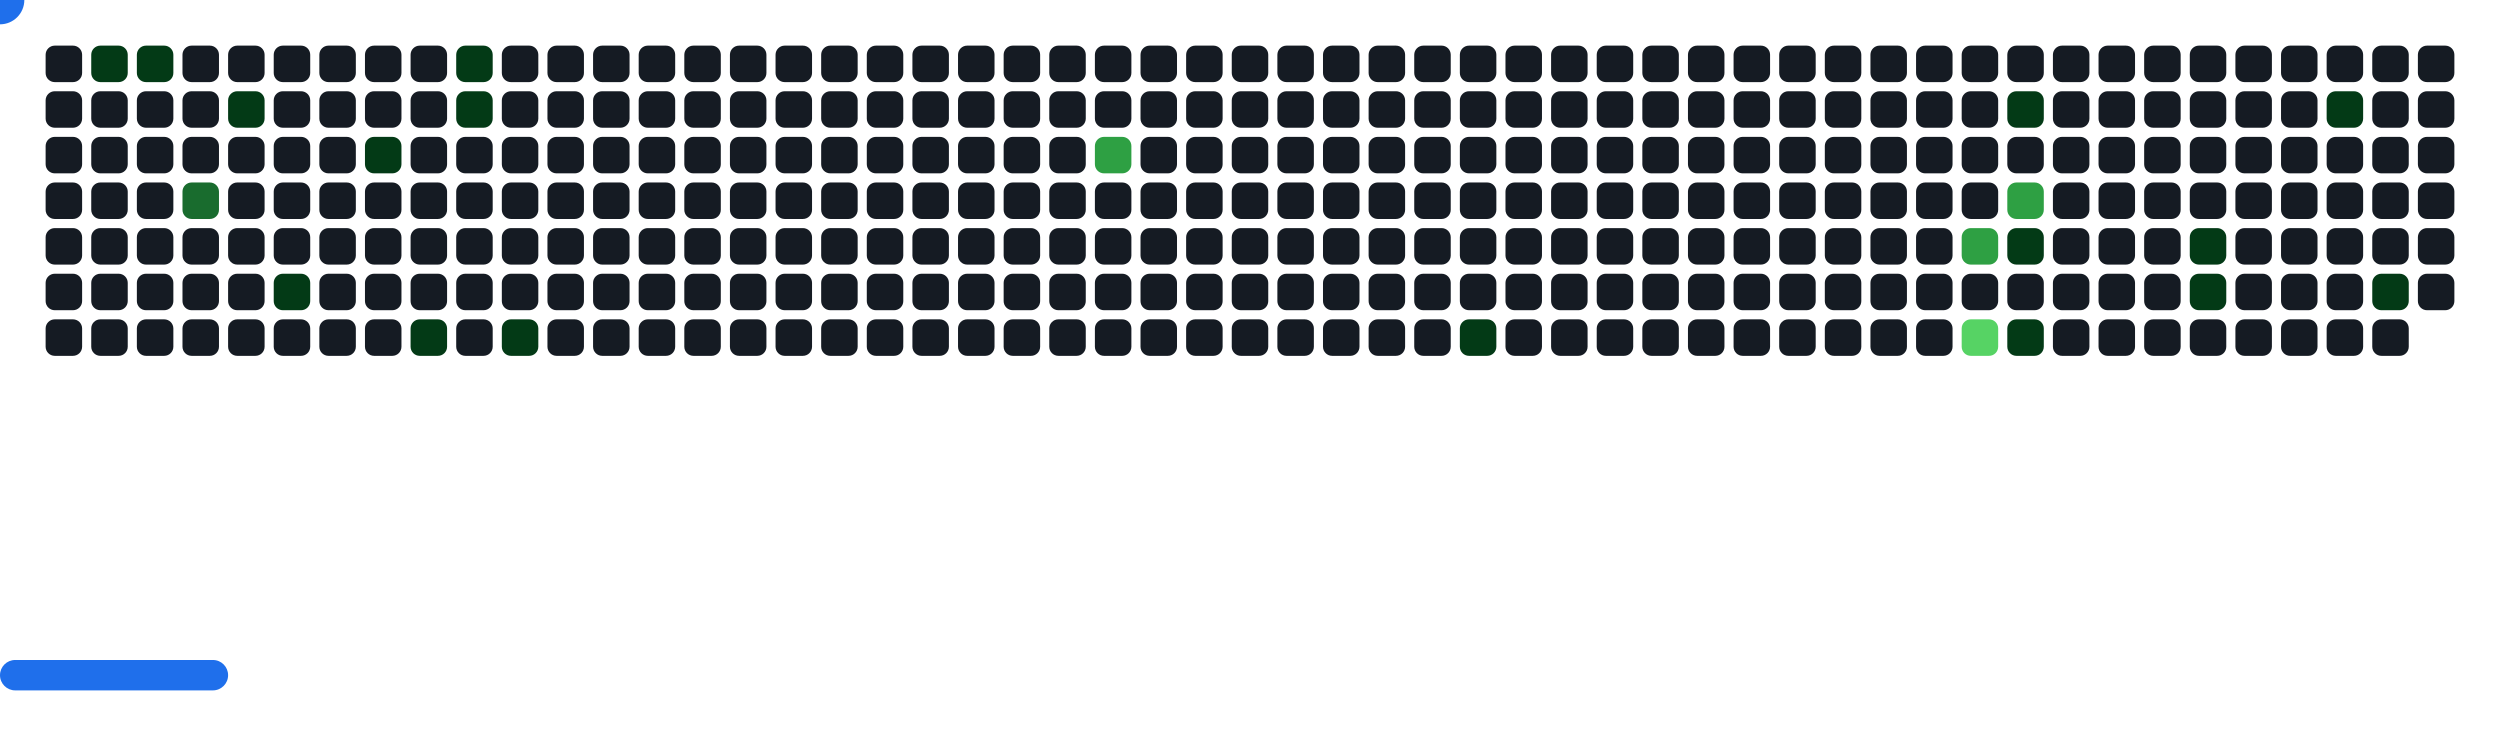
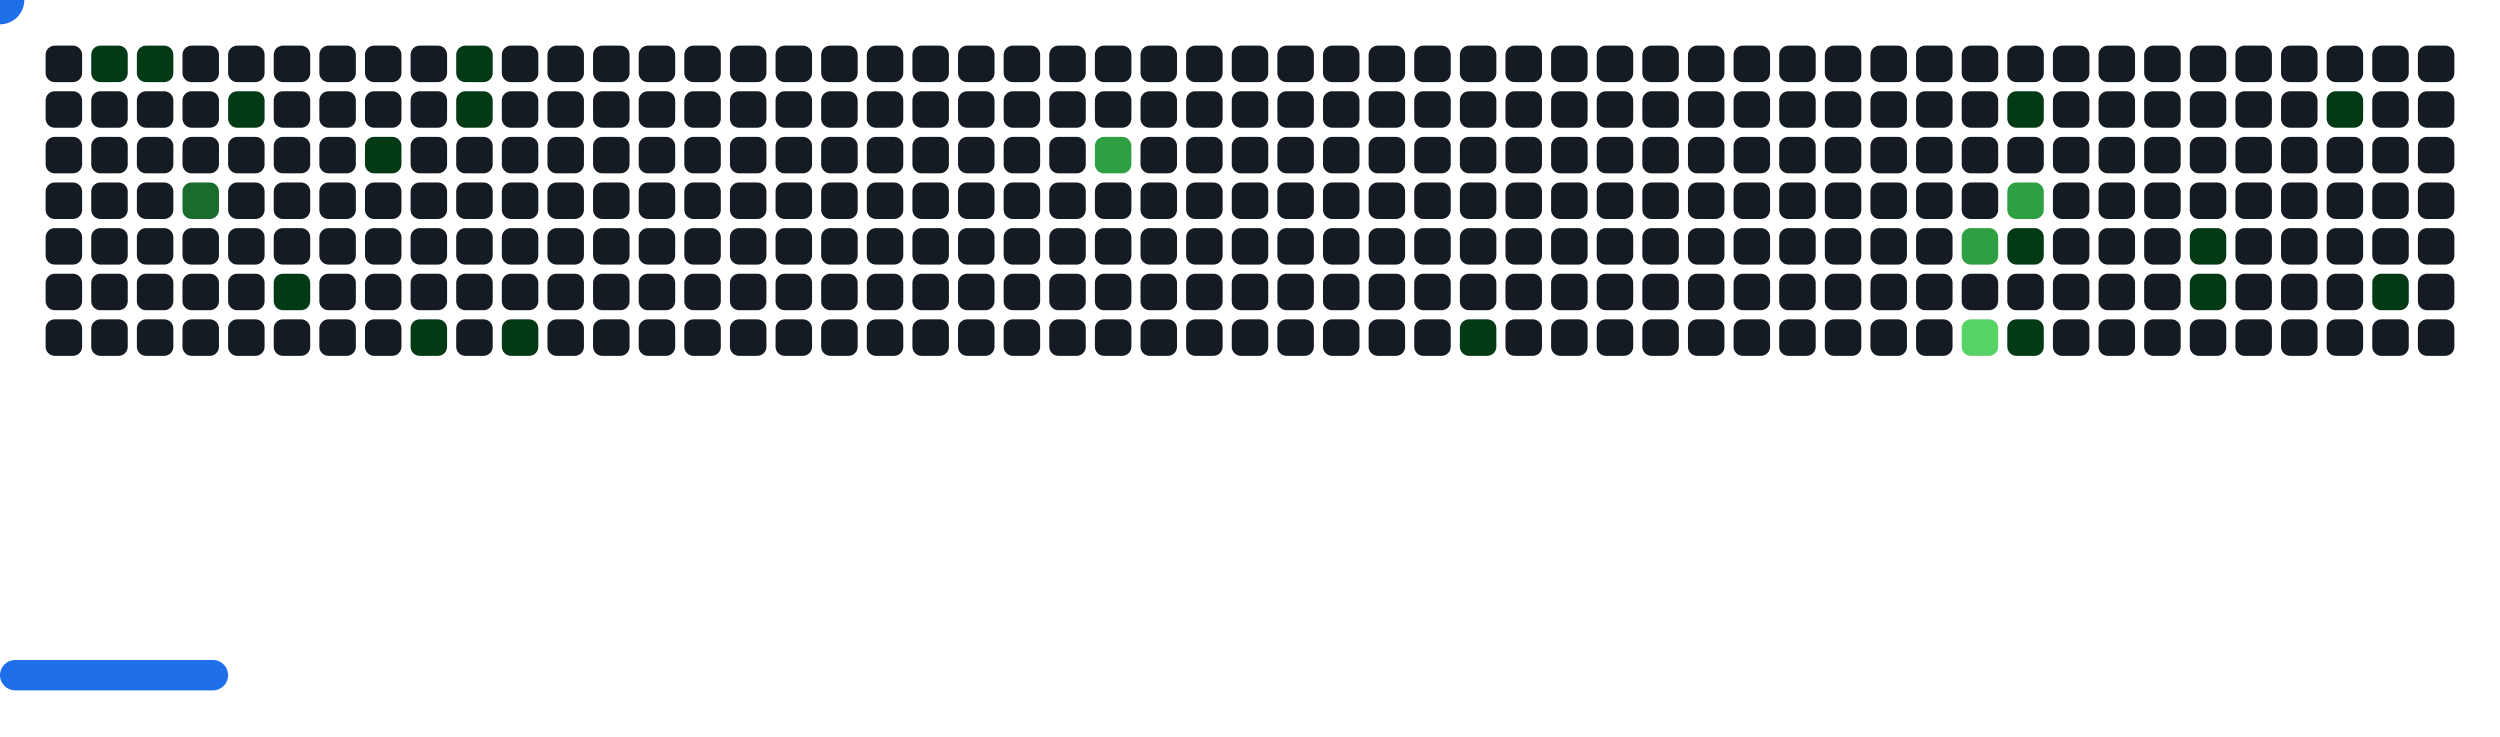
<svg xmlns="http://www.w3.org/2000/svg" width="822" height="242" viewBox="0 0 822 242">
  <style>.c0{fill:#151B23}.c1{fill:#033A16}.c2{fill:#196C2E}.c3{fill:#2EA043}.c4{fill:#56D364}</style>
  <defs>
    <symbol id="brick">
      <rect x="0" y="0" width="12" height="12" rx="3" />
    </symbol>
  </defs>
  <use href="#brick" x="15" y="15" class="c0" opacity="1" />
  <use href="#brick" x="15" y="30" class="c0" opacity="1" />
  <use href="#brick" x="15" y="45" class="c0" opacity="1" />
  <use href="#brick" x="15" y="60" class="c0" opacity="1" />
  <use href="#brick" x="15" y="75" class="c0" opacity="1" />
  <use href="#brick" x="15" y="90" class="c0" opacity="1" />
  <use href="#brick" x="15" y="105" class="c0" opacity="1" />
  <use href="#brick" x="30" y="15" fill="#033A16">
    <animate attributeName="fill" values="#033A16;#033A16;#151B23;#151B23" keyTimes="0;0.13;0.13;1" dur="40.767s" fill="freeze" repeatCount="indefinite" />
  </use>
  <use href="#brick" x="30" y="30" class="c0" opacity="1" />
  <use href="#brick" x="30" y="45" class="c0" opacity="1" />
  <use href="#brick" x="30" y="60" class="c0" opacity="1" />
  <use href="#brick" x="30" y="75" class="c0" opacity="1" />
  <use href="#brick" x="30" y="90" class="c0" opacity="1" />
  <use href="#brick" x="30" y="105" class="c0" opacity="1" />
  <use href="#brick" x="45" y="15" fill="#033A16">
    <animate attributeName="fill" values="#033A16;#033A16;#151B23;#151B23" keyTimes="0;0.482;0.482;1" dur="40.767s" fill="freeze" repeatCount="indefinite" />
  </use>
  <use href="#brick" x="45" y="30" class="c0" opacity="1" />
  <use href="#brick" x="45" y="45" class="c0" opacity="1" />
  <use href="#brick" x="45" y="60" class="c0" opacity="1" />
  <use href="#brick" x="45" y="75" class="c0" opacity="1" />
  <use href="#brick" x="45" y="90" class="c0" opacity="1" />
  <use href="#brick" x="45" y="105" class="c0" opacity="1" />
  <use href="#brick" x="60" y="15" class="c0" opacity="1" />
  <use href="#brick" x="60" y="30" class="c0" opacity="1" />
  <use href="#brick" x="60" y="45" class="c0" opacity="1" />
  <use href="#brick" x="60" y="60" fill="#196C2E">
    <animate attributeName="fill" values="#196C2E;#196C2E;#151B23;#151B23" keyTimes="0;0.127;0.127;1" dur="40.767s" fill="freeze" repeatCount="indefinite" />
  </use>
  <use href="#brick" x="60" y="75" class="c0" opacity="1" />
  <use href="#brick" x="60" y="90" class="c0" opacity="1" />
  <use href="#brick" x="60" y="105" class="c0" opacity="1" />
  <use href="#brick" x="75" y="15" class="c0" opacity="1" />
  <use href="#brick" x="75" y="30" fill="#033A16">
    <animate attributeName="fill" values="#033A16;#033A16;#151B23;#151B23" keyTimes="0;0.125;0.125;1" dur="40.767s" fill="freeze" repeatCount="indefinite" />
  </use>
  <use href="#brick" x="75" y="45" class="c0" opacity="1" />
  <use href="#brick" x="75" y="60" class="c0" opacity="1" />
  <use href="#brick" x="75" y="75" class="c0" opacity="1" />
  <use href="#brick" x="75" y="90" class="c0" opacity="1" />
  <use href="#brick" x="75" y="105" class="c0" opacity="1" />
  <use href="#brick" x="90" y="15" class="c0" opacity="1" />
  <use href="#brick" x="90" y="30" class="c0" opacity="1" />
  <use href="#brick" x="90" y="45" class="c0" opacity="1" />
  <use href="#brick" x="90" y="60" class="c0" opacity="1" />
  <use href="#brick" x="90" y="75" class="c0" opacity="1" />
  <use href="#brick" x="90" y="90" fill="#033A16">
    <animate attributeName="fill" values="#033A16;#033A16;#151B23;#151B23" keyTimes="0;0.138;0.138;1" dur="40.767s" fill="freeze" repeatCount="indefinite" />
  </use>
  <use href="#brick" x="90" y="105" class="c0" opacity="1" />
  <use href="#brick" x="105" y="15" class="c0" opacity="1" />
  <use href="#brick" x="105" y="30" class="c0" opacity="1" />
  <use href="#brick" x="105" y="45" class="c0" opacity="1" />
  <use href="#brick" x="105" y="60" class="c0" opacity="1" />
  <use href="#brick" x="105" y="75" class="c0" opacity="1" />
  <use href="#brick" x="105" y="90" class="c0" opacity="1" />
  <use href="#brick" x="105" y="105" class="c0" opacity="1" />
  <use href="#brick" x="120" y="15" class="c0" opacity="1" />
  <use href="#brick" x="120" y="30" class="c0" opacity="1" />
  <use href="#brick" x="120" y="45" fill="#033A16">
    <animate attributeName="fill" values="#033A16;#033A16;#151B23;#151B23" keyTimes="0;0.143;0.143;1" dur="40.767s" fill="freeze" repeatCount="indefinite" />
  </use>
  <use href="#brick" x="120" y="60" class="c0" opacity="1" />
  <use href="#brick" x="120" y="75" class="c0" opacity="1" />
  <use href="#brick" x="120" y="90" class="c0" opacity="1" />
  <use href="#brick" x="120" y="105" class="c0" opacity="1" />
  <use href="#brick" x="135" y="15" class="c0" opacity="1" />
  <use href="#brick" x="135" y="30" class="c0" opacity="1" />
  <use href="#brick" x="135" y="45" class="c0" opacity="1" />
  <use href="#brick" x="135" y="60" class="c0" opacity="1" />
  <use href="#brick" x="135" y="75" class="c0" opacity="1" />
  <use href="#brick" x="135" y="90" class="c0" opacity="1" />
  <use href="#brick" x="135" y="105" fill="#033A16">
    <animate attributeName="fill" values="#033A16;#033A16;#151B23;#151B23" keyTimes="0;0.118;0.118;1" dur="40.767s" fill="freeze" repeatCount="indefinite" />
  </use>
  <use href="#brick" x="150" y="15" fill="#033A16">
    <animate attributeName="fill" values="#033A16;#033A16;#151B23;#151B23" keyTimes="0;1;1;1" dur="40.767s" fill="freeze" repeatCount="indefinite" />
  </use>
  <use href="#brick" x="150" y="30" fill="#033A16">
    <animate attributeName="fill" values="#033A16;#033A16;#151B23;#151B23" keyTimes="0;0.322;0.322;1" dur="40.767s" fill="freeze" repeatCount="indefinite" />
  </use>
  <use href="#brick" x="150" y="45" class="c0" opacity="1" />
  <use href="#brick" x="150" y="60" class="c0" opacity="1" />
  <use href="#brick" x="150" y="75" class="c0" opacity="1" />
  <use href="#brick" x="150" y="90" class="c0" opacity="1" />
  <use href="#brick" x="150" y="105" class="c0" opacity="1" />
  <use href="#brick" x="165" y="15" class="c0" opacity="1" />
  <use href="#brick" x="165" y="30" class="c0" opacity="1" />
  <use href="#brick" x="165" y="45" class="c0" opacity="1" />
  <use href="#brick" x="165" y="60" class="c0" opacity="1" />
  <use href="#brick" x="165" y="75" class="c0" opacity="1" />
  <use href="#brick" x="165" y="90" class="c0" opacity="1" />
  <use href="#brick" x="165" y="105" fill="#033A16">
    <animate attributeName="fill" values="#033A16;#033A16;#151B23;#151B23" keyTimes="0;0.148;0.148;1" dur="40.767s" fill="freeze" repeatCount="indefinite" />
  </use>
  <use href="#brick" x="180" y="15" class="c0" opacity="1" />
  <use href="#brick" x="180" y="30" class="c0" opacity="1" />
  <use href="#brick" x="180" y="45" class="c0" opacity="1" />
  <use href="#brick" x="180" y="60" class="c0" opacity="1" />
  <use href="#brick" x="180" y="75" class="c0" opacity="1" />
  <use href="#brick" x="180" y="90" class="c0" opacity="1" />
  <use href="#brick" x="180" y="105" class="c0" opacity="1" />
  <use href="#brick" x="195" y="15" class="c0" opacity="1" />
  <use href="#brick" x="195" y="30" class="c0" opacity="1" />
  <use href="#brick" x="195" y="45" class="c0" opacity="1" />
  <use href="#brick" x="195" y="60" class="c0" opacity="1" />
  <use href="#brick" x="195" y="75" class="c0" opacity="1" />
  <use href="#brick" x="195" y="90" class="c0" opacity="1" />
  <use href="#brick" x="195" y="105" class="c0" opacity="1" />
  <use href="#brick" x="210" y="15" class="c0" opacity="1" />
  <use href="#brick" x="210" y="30" class="c0" opacity="1" />
  <use href="#brick" x="210" y="45" class="c0" opacity="1" />
  <use href="#brick" x="210" y="60" class="c0" opacity="1" />
  <use href="#brick" x="210" y="75" class="c0" opacity="1" />
  <use href="#brick" x="210" y="90" class="c0" opacity="1" />
  <use href="#brick" x="210" y="105" class="c0" opacity="1" />
  <use href="#brick" x="225" y="15" class="c0" opacity="1" />
  <use href="#brick" x="225" y="30" class="c0" opacity="1" />
  <use href="#brick" x="225" y="45" class="c0" opacity="1" />
  <use href="#brick" x="225" y="60" class="c0" opacity="1" />
  <use href="#brick" x="225" y="75" class="c0" opacity="1" />
  <use href="#brick" x="225" y="90" class="c0" opacity="1" />
  <use href="#brick" x="225" y="105" class="c0" opacity="1" />
  <use href="#brick" x="240" y="15" class="c0" opacity="1" />
  <use href="#brick" x="240" y="30" class="c0" opacity="1" />
  <use href="#brick" x="240" y="45" class="c0" opacity="1" />
  <use href="#brick" x="240" y="60" class="c0" opacity="1" />
  <use href="#brick" x="240" y="75" class="c0" opacity="1" />
  <use href="#brick" x="240" y="90" class="c0" opacity="1" />
  <use href="#brick" x="240" y="105" class="c0" opacity="1" />
  <use href="#brick" x="255" y="15" class="c0" opacity="1" />
  <use href="#brick" x="255" y="30" class="c0" opacity="1" />
  <use href="#brick" x="255" y="45" class="c0" opacity="1" />
  <use href="#brick" x="255" y="60" class="c0" opacity="1" />
  <use href="#brick" x="255" y="75" class="c0" opacity="1" />
  <use href="#brick" x="255" y="90" class="c0" opacity="1" />
  <use href="#brick" x="255" y="105" class="c0" opacity="1" />
  <use href="#brick" x="270" y="15" class="c0" opacity="1" />
  <use href="#brick" x="270" y="30" class="c0" opacity="1" />
  <use href="#brick" x="270" y="45" class="c0" opacity="1" />
  <use href="#brick" x="270" y="60" class="c0" opacity="1" />
  <use href="#brick" x="270" y="75" class="c0" opacity="1" />
  <use href="#brick" x="270" y="90" class="c0" opacity="1" />
  <use href="#brick" x="270" y="105" class="c0" opacity="1" />
  <use href="#brick" x="285" y="15" class="c0" opacity="1" />
  <use href="#brick" x="285" y="30" class="c0" opacity="1" />
  <use href="#brick" x="285" y="45" class="c0" opacity="1" />
  <use href="#brick" x="285" y="60" class="c0" opacity="1" />
  <use href="#brick" x="285" y="75" class="c0" opacity="1" />
  <use href="#brick" x="285" y="90" class="c0" opacity="1" />
  <use href="#brick" x="285" y="105" class="c0" opacity="1" />
  <use href="#brick" x="300" y="15" class="c0" opacity="1" />
  <use href="#brick" x="300" y="30" class="c0" opacity="1" />
  <use href="#brick" x="300" y="45" class="c0" opacity="1" />
  <use href="#brick" x="300" y="60" class="c0" opacity="1" />
  <use href="#brick" x="300" y="75" class="c0" opacity="1" />
  <use href="#brick" x="300" y="90" class="c0" opacity="1" />
  <use href="#brick" x="300" y="105" class="c0" opacity="1" />
  <use href="#brick" x="315" y="15" class="c0" opacity="1" />
  <use href="#brick" x="315" y="30" class="c0" opacity="1" />
  <use href="#brick" x="315" y="45" class="c0" opacity="1" />
  <use href="#brick" x="315" y="60" class="c0" opacity="1" />
  <use href="#brick" x="315" y="75" class="c0" opacity="1" />
  <use href="#brick" x="315" y="90" class="c0" opacity="1" />
  <use href="#brick" x="315" y="105" class="c0" opacity="1" />
  <use href="#brick" x="330" y="15" class="c0" opacity="1" />
  <use href="#brick" x="330" y="30" class="c0" opacity="1" />
  <use href="#brick" x="330" y="45" class="c0" opacity="1" />
  <use href="#brick" x="330" y="60" class="c0" opacity="1" />
  <use href="#brick" x="330" y="75" class="c0" opacity="1" />
  <use href="#brick" x="330" y="90" class="c0" opacity="1" />
  <use href="#brick" x="330" y="105" class="c0" opacity="1" />
  <use href="#brick" x="345" y="15" class="c0" opacity="1" />
  <use href="#brick" x="345" y="30" class="c0" opacity="1" />
  <use href="#brick" x="345" y="45" class="c0" opacity="1" />
  <use href="#brick" x="345" y="60" class="c0" opacity="1" />
  <use href="#brick" x="345" y="75" class="c0" opacity="1" />
  <use href="#brick" x="345" y="90" class="c0" opacity="1" />
  <use href="#brick" x="345" y="105" class="c0" opacity="1" />
  <use href="#brick" x="360" y="15" class="c0" opacity="1" />
  <use href="#brick" x="360" y="30" class="c0" opacity="1" />
  <use href="#brick" x="360" y="45" fill="#2EA043">
    <animate attributeName="fill" values="#2EA043;#2EA043;#151B23;#151B23" keyTimes="0;0.523;0.523;1" dur="40.767s" fill="freeze" repeatCount="indefinite" />
  </use>
  <use href="#brick" x="360" y="60" class="c0" opacity="1" />
  <use href="#brick" x="360" y="75" class="c0" opacity="1" />
  <use href="#brick" x="360" y="90" class="c0" opacity="1" />
  <use href="#brick" x="360" y="105" class="c0" opacity="1" />
  <use href="#brick" x="375" y="15" class="c0" opacity="1" />
  <use href="#brick" x="375" y="30" class="c0" opacity="1" />
  <use href="#brick" x="375" y="45" class="c0" opacity="1" />
  <use href="#brick" x="375" y="60" class="c0" opacity="1" />
  <use href="#brick" x="375" y="75" class="c0" opacity="1" />
  <use href="#brick" x="375" y="90" class="c0" opacity="1" />
  <use href="#brick" x="375" y="105" class="c0" opacity="1" />
  <use href="#brick" x="390" y="15" class="c0" opacity="1" />
  <use href="#brick" x="390" y="30" class="c0" opacity="1" />
  <use href="#brick" x="390" y="45" class="c0" opacity="1" />
  <use href="#brick" x="390" y="60" class="c0" opacity="1" />
  <use href="#brick" x="390" y="75" class="c0" opacity="1" />
  <use href="#brick" x="390" y="90" class="c0" opacity="1" />
  <use href="#brick" x="390" y="105" class="c0" opacity="1" />
  <use href="#brick" x="405" y="15" class="c0" opacity="1" />
  <use href="#brick" x="405" y="30" class="c0" opacity="1" />
  <use href="#brick" x="405" y="45" class="c0" opacity="1" />
  <use href="#brick" x="405" y="60" class="c0" opacity="1" />
  <use href="#brick" x="405" y="75" class="c0" opacity="1" />
  <use href="#brick" x="405" y="90" class="c0" opacity="1" />
  <use href="#brick" x="405" y="105" class="c0" opacity="1" />
  <use href="#brick" x="420" y="15" class="c0" opacity="1" />
  <use href="#brick" x="420" y="30" class="c0" opacity="1" />
  <use href="#brick" x="420" y="45" class="c0" opacity="1" />
  <use href="#brick" x="420" y="60" class="c0" opacity="1" />
  <use href="#brick" x="420" y="75" class="c0" opacity="1" />
  <use href="#brick" x="420" y="90" class="c0" opacity="1" />
  <use href="#brick" x="420" y="105" class="c0" opacity="1" />
  <use href="#brick" x="435" y="15" class="c0" opacity="1" />
  <use href="#brick" x="435" y="30" class="c0" opacity="1" />
  <use href="#brick" x="435" y="45" class="c0" opacity="1" />
  <use href="#brick" x="435" y="60" class="c0" opacity="1" />
  <use href="#brick" x="435" y="75" class="c0" opacity="1" />
  <use href="#brick" x="435" y="90" class="c0" opacity="1" />
  <use href="#brick" x="435" y="105" class="c0" opacity="1" />
  <use href="#brick" x="450" y="15" class="c0" opacity="1" />
  <use href="#brick" x="450" y="30" class="c0" opacity="1" />
  <use href="#brick" x="450" y="45" class="c0" opacity="1" />
  <use href="#brick" x="450" y="60" class="c0" opacity="1" />
  <use href="#brick" x="450" y="75" class="c0" opacity="1" />
  <use href="#brick" x="450" y="90" class="c0" opacity="1" />
  <use href="#brick" x="450" y="105" class="c0" opacity="1" />
  <use href="#brick" x="465" y="15" class="c0" opacity="1" />
  <use href="#brick" x="465" y="30" class="c0" opacity="1" />
  <use href="#brick" x="465" y="45" class="c0" opacity="1" />
  <use href="#brick" x="465" y="60" class="c0" opacity="1" />
  <use href="#brick" x="465" y="75" class="c0" opacity="1" />
  <use href="#brick" x="465" y="90" class="c0" opacity="1" />
  <use href="#brick" x="465" y="105" class="c0" opacity="1" />
  <use href="#brick" x="480" y="15" class="c0" opacity="1" />
  <use href="#brick" x="480" y="30" class="c0" opacity="1" />
  <use href="#brick" x="480" y="45" class="c0" opacity="1" />
  <use href="#brick" x="480" y="60" class="c0" opacity="1" />
  <use href="#brick" x="480" y="75" class="c0" opacity="1" />
  <use href="#brick" x="480" y="90" class="c0" opacity="1" />
  <use href="#brick" x="480" y="105" fill="#033A16">
    <animate attributeName="fill" values="#033A16;#033A16;#151B23;#151B23" keyTimes="0;0.431;0.431;1" dur="40.767s" fill="freeze" repeatCount="indefinite" />
  </use>
  <use href="#brick" x="495" y="15" class="c0" opacity="1" />
  <use href="#brick" x="495" y="30" class="c0" opacity="1" />
  <use href="#brick" x="495" y="45" class="c0" opacity="1" />
  <use href="#brick" x="495" y="60" class="c0" opacity="1" />
  <use href="#brick" x="495" y="75" class="c0" opacity="1" />
  <use href="#brick" x="495" y="90" class="c0" opacity="1" />
  <use href="#brick" x="495" y="105" class="c0" opacity="1" />
  <use href="#brick" x="510" y="15" class="c0" opacity="1" />
  <use href="#brick" x="510" y="30" class="c0" opacity="1" />
  <use href="#brick" x="510" y="45" class="c0" opacity="1" />
  <use href="#brick" x="510" y="60" class="c0" opacity="1" />
  <use href="#brick" x="510" y="75" class="c0" opacity="1" />
  <use href="#brick" x="510" y="90" class="c0" opacity="1" />
  <use href="#brick" x="510" y="105" class="c0" opacity="1" />
  <use href="#brick" x="525" y="15" class="c0" opacity="1" />
  <use href="#brick" x="525" y="30" class="c0" opacity="1" />
  <use href="#brick" x="525" y="45" class="c0" opacity="1" />
  <use href="#brick" x="525" y="60" class="c0" opacity="1" />
  <use href="#brick" x="525" y="75" class="c0" opacity="1" />
  <use href="#brick" x="525" y="90" class="c0" opacity="1" />
  <use href="#brick" x="525" y="105" class="c0" opacity="1" />
  <use href="#brick" x="540" y="15" class="c0" opacity="1" />
  <use href="#brick" x="540" y="30" class="c0" opacity="1" />
  <use href="#brick" x="540" y="45" class="c0" opacity="1" />
  <use href="#brick" x="540" y="60" class="c0" opacity="1" />
  <use href="#brick" x="540" y="75" class="c0" opacity="1" />
  <use href="#brick" x="540" y="90" class="c0" opacity="1" />
  <use href="#brick" x="540" y="105" class="c0" opacity="1" />
  <use href="#brick" x="555" y="15" class="c0" opacity="1" />
  <use href="#brick" x="555" y="30" class="c0" opacity="1" />
  <use href="#brick" x="555" y="45" class="c0" opacity="1" />
  <use href="#brick" x="555" y="60" class="c0" opacity="1" />
  <use href="#brick" x="555" y="75" class="c0" opacity="1" />
  <use href="#brick" x="555" y="90" class="c0" opacity="1" />
  <use href="#brick" x="555" y="105" class="c0" opacity="1" />
  <use href="#brick" x="570" y="15" class="c0" opacity="1" />
  <use href="#brick" x="570" y="30" class="c0" opacity="1" />
  <use href="#brick" x="570" y="45" class="c0" opacity="1" />
  <use href="#brick" x="570" y="60" class="c0" opacity="1" />
  <use href="#brick" x="570" y="75" class="c0" opacity="1" />
  <use href="#brick" x="570" y="90" class="c0" opacity="1" />
  <use href="#brick" x="570" y="105" class="c0" opacity="1" />
  <use href="#brick" x="585" y="15" class="c0" opacity="1" />
  <use href="#brick" x="585" y="30" class="c0" opacity="1" />
  <use href="#brick" x="585" y="45" class="c0" opacity="1" />
  <use href="#brick" x="585" y="60" class="c0" opacity="1" />
  <use href="#brick" x="585" y="75" class="c0" opacity="1" />
  <use href="#brick" x="585" y="90" class="c0" opacity="1" />
  <use href="#brick" x="585" y="105" class="c0" opacity="1" />
  <use href="#brick" x="600" y="15" class="c0" opacity="1" />
  <use href="#brick" x="600" y="30" class="c0" opacity="1" />
  <use href="#brick" x="600" y="45" class="c0" opacity="1" />
  <use href="#brick" x="600" y="60" class="c0" opacity="1" />
  <use href="#brick" x="600" y="75" class="c0" opacity="1" />
  <use href="#brick" x="600" y="90" class="c0" opacity="1" />
  <use href="#brick" x="600" y="105" class="c0" opacity="1" />
  <use href="#brick" x="615" y="15" class="c0" opacity="1" />
  <use href="#brick" x="615" y="30" class="c0" opacity="1" />
  <use href="#brick" x="615" y="45" class="c0" opacity="1" />
  <use href="#brick" x="615" y="60" class="c0" opacity="1" />
  <use href="#brick" x="615" y="75" class="c0" opacity="1" />
  <use href="#brick" x="615" y="90" class="c0" opacity="1" />
  <use href="#brick" x="615" y="105" class="c0" opacity="1" />
  <use href="#brick" x="630" y="15" class="c0" opacity="1" />
  <use href="#brick" x="630" y="30" class="c0" opacity="1" />
  <use href="#brick" x="630" y="45" class="c0" opacity="1" />
  <use href="#brick" x="630" y="60" class="c0" opacity="1" />
  <use href="#brick" x="630" y="75" class="c0" opacity="1" />
  <use href="#brick" x="630" y="90" class="c0" opacity="1" />
  <use href="#brick" x="630" y="105" class="c0" opacity="1" />
  <use href="#brick" x="645" y="15" class="c0" opacity="1" />
  <use href="#brick" x="645" y="30" class="c0" opacity="1" />
  <use href="#brick" x="645" y="45" class="c0" opacity="1" />
  <use href="#brick" x="645" y="60" class="c0" opacity="1" />
  <use href="#brick" x="645" y="75" fill="#2EA043">
    <animate attributeName="fill" values="#2EA043;#2EA043;#151B23;#151B23" keyTimes="0;0.026;0.026;1" dur="40.767s" fill="freeze" repeatCount="indefinite" />
  </use>
  <use href="#brick" x="645" y="90" class="c0" opacity="1" />
  <use href="#brick" x="645" y="105" fill="#56D364">
    <animate attributeName="fill" values="#56D364;#56D364;#151B23;#151B23" keyTimes="0;0.413;0.413;1" dur="40.767s" fill="freeze" repeatCount="indefinite" />
  </use>
  <use href="#brick" x="660" y="15" class="c0" opacity="1" />
  <use href="#brick" x="660" y="30" fill="#033A16">
    <animate attributeName="fill" values="#033A16;#033A16;#151B23;#151B23" keyTimes="0;0.56;0.56;1" dur="40.767s" fill="freeze" repeatCount="indefinite" />
  </use>
  <use href="#brick" x="660" y="45" class="c0" opacity="1" />
  <use href="#brick" x="660" y="60" fill="#2EA043">
    <animate attributeName="fill" values="#2EA043;#2EA043;#151B23;#151B23" keyTimes="0;0.028;0.028;1" dur="40.767s" fill="freeze" repeatCount="indefinite" />
  </use>
  <use href="#brick" x="660" y="75" fill="#033A16">
    <animate attributeName="fill" values="#033A16;#033A16;#151B23;#151B23" keyTimes="0;0.029;0.029;1" dur="40.767s" fill="freeze" repeatCount="indefinite" />
  </use>
  <use href="#brick" x="660" y="90" class="c0" opacity="1" />
  <use href="#brick" x="660" y="105" fill="#033A16">
    <animate attributeName="fill" values="#033A16;#033A16;#151B23;#151B23" keyTimes="0;0.058;0.058;1" dur="40.767s" fill="freeze" repeatCount="indefinite" />
  </use>
  <use href="#brick" x="675" y="15" class="c0" opacity="1" />
  <use href="#brick" x="675" y="30" class="c0" opacity="1" />
  <use href="#brick" x="675" y="45" class="c0" opacity="1" />
  <use href="#brick" x="675" y="60" class="c0" opacity="1" />
  <use href="#brick" x="675" y="75" class="c0" opacity="1" />
  <use href="#brick" x="675" y="90" class="c0" opacity="1" />
  <use href="#brick" x="675" y="105" class="c0" opacity="1" />
  <use href="#brick" x="690" y="15" class="c0" opacity="1" />
  <use href="#brick" x="690" y="30" class="c0" opacity="1" />
  <use href="#brick" x="690" y="45" class="c0" opacity="1" />
  <use href="#brick" x="690" y="60" class="c0" opacity="1" />
  <use href="#brick" x="690" y="75" class="c0" opacity="1" />
  <use href="#brick" x="690" y="90" class="c0" opacity="1" />
  <use href="#brick" x="690" y="105" class="c0" opacity="1" />
  <use href="#brick" x="705" y="15" class="c0" opacity="1" />
  <use href="#brick" x="705" y="30" class="c0" opacity="1" />
  <use href="#brick" x="705" y="45" class="c0" opacity="1" />
  <use href="#brick" x="705" y="60" class="c0" opacity="1" />
  <use href="#brick" x="705" y="75" class="c0" opacity="1" />
  <use href="#brick" x="705" y="90" class="c0" opacity="1" />
  <use href="#brick" x="705" y="105" class="c0" opacity="1" />
  <use href="#brick" x="720" y="15" class="c0" opacity="1" />
  <use href="#brick" x="720" y="30" class="c0" opacity="1" />
  <use href="#brick" x="720" y="45" class="c0" opacity="1" />
  <use href="#brick" x="720" y="60" class="c0" opacity="1" />
  <use href="#brick" x="720" y="75" fill="#033A16">
    <animate attributeName="fill" values="#033A16;#033A16;#151B23;#151B23" keyTimes="0;0.565;0.565;1" dur="40.767s" fill="freeze" repeatCount="indefinite" />
  </use>
  <use href="#brick" x="720" y="90" fill="#033A16">
    <animate attributeName="fill" values="#033A16;#033A16;#151B23;#151B23" keyTimes="0;0.743;0.743;1" dur="40.767s" fill="freeze" repeatCount="indefinite" />
  </use>
  <use href="#brick" x="720" y="105" class="c0" opacity="1" />
  <use href="#brick" x="735" y="15" class="c0" opacity="1" />
  <use href="#brick" x="735" y="30" class="c0" opacity="1" />
  <use href="#brick" x="735" y="45" class="c0" opacity="1" />
  <use href="#brick" x="735" y="60" class="c0" opacity="1" />
  <use href="#brick" x="735" y="75" class="c0" opacity="1" />
  <use href="#brick" x="735" y="90" class="c0" opacity="1" />
  <use href="#brick" x="735" y="105" class="c0" opacity="1" />
  <use href="#brick" x="750" y="15" class="c0" opacity="1" />
  <use href="#brick" x="750" y="30" class="c0" opacity="1" />
  <use href="#brick" x="750" y="45" class="c0" opacity="1" />
  <use href="#brick" x="750" y="60" class="c0" opacity="1" />
  <use href="#brick" x="750" y="75" class="c0" opacity="1" />
  <use href="#brick" x="750" y="90" class="c0" opacity="1" />
  <use href="#brick" x="750" y="105" class="c0" opacity="1" />
  <use href="#brick" x="765" y="15" class="c0" opacity="1" />
  <use href="#brick" x="765" y="30" fill="#033A16">
    <animate attributeName="fill" values="#033A16;#033A16;#151B23;#151B23" keyTimes="0;0.57;0.57;1" dur="40.767s" fill="freeze" repeatCount="indefinite" />
  </use>
  <use href="#brick" x="765" y="45" class="c0" opacity="1" />
  <use href="#brick" x="765" y="60" class="c0" opacity="1" />
  <use href="#brick" x="765" y="75" class="c0" opacity="1" />
  <use href="#brick" x="765" y="90" class="c0" opacity="1" />
  <use href="#brick" x="765" y="105" class="c0" opacity="1" />
  <use href="#brick" x="780" y="15" class="c0" opacity="1" />
  <use href="#brick" x="780" y="30" class="c0" opacity="1" />
  <use href="#brick" x="780" y="45" class="c0" opacity="1" />
  <use href="#brick" x="780" y="60" class="c0" opacity="1" />
  <use href="#brick" x="780" y="75" class="c0" opacity="1" />
  <use href="#brick" x="780" y="90" fill="#033A16">
    <animate attributeName="fill" values="#033A16;#033A16;#151B23;#151B23" keyTimes="0;0.042;0.042;1" dur="40.767s" fill="freeze" repeatCount="indefinite" />
  </use>
  <use href="#brick" x="780" y="105" class="c0" opacity="1" />
  <use href="#brick" x="795" y="15" class="c0" opacity="1" />
  <use href="#brick" x="795" y="30" class="c0" opacity="1" />
  <use href="#brick" x="795" y="45" class="c0" opacity="1" />
  <use href="#brick" x="795" y="60" class="c0" opacity="1" />
  <use href="#brick" x="795" y="75" class="c0" opacity="1" />
  <use href="#brick" x="795" y="90" class="c0" opacity="1" />
+   <use href="#brick" x="795" y="105" class="c0" opacity="1" />
  <g transform="translate(0,217)">
    <rect y="0" width="75" height="10" rx="5" fill="#1F6FEB">
      <animate attributeName="x" values="374;381;388;395;402;409;416;423;430;437;444;451;458;465;472;480;487;494;501;508;515;522;529;536;543;550;557;564;571;579;586;593;600;607;614;621;628;635;642;649;656;663;670;678;685;692;699;706;713;720;727;732;732;732;732;732;732;732;727;720;713;706;699;692;685;678;670;663;656;649;642;635;628;621;614;607;600;593;586;579;571;564;557;550;543;536;529;522;515;508;501;494;487;480;472;465;458;451;444;437;430;423;416;409;402;395;388;381;373;366;359;352;345;338;331;324;317;310;303;296;289;282;275;267;260;253;246;239;232;225;218;211;204;197;190;183;176;168;161;154;147;140;133;126;119;112;105;98;91;84;77;69;62;55;48;41;34;27;20;15;15;15;15;15;15;15;20;27;34;41;48;55;62;69;77;84;91;98;105;112;119;126;133;140;147;154;161;168;176;183;190;197;204;211;218;225;232;239;246;253;260;267;275;282;289;296;303;310;317;324;331;338;345;352;359;366;373;381;388;395;402;409;416;423;430;437;444;451;458;465;472;480;487;494;501;508;515;522;529;536;543;550;557;564;571;579;586;593;600;607;614;621;628;635;642;649;656;663;670;678;685;692;699;706;713;720;727;732;732;732;732;732;732;732;727;720;713;706;699;692;685;678;670;663;656;649;642;635;628;621;614;607;600;593;586;579;571;564;557;550;543;536;529;522;515;508;501;494;487;480;472;465;458;451;444;437;430;423;416;409;402;395;388;381;373;366;359;352;345;338;331;324;317;310;303;296;289;282;275;267;260;253;246;239;232;225;218;211;204;197;190;183;176;168;161;154;147;140;133;126;119;112;105;98;91;84;77;69;62;55;48;41;34;27;20;15;15;15;15;15;15;15;20;27;34;41;48;55;62;69;77;84;91;98;105;112;119;126;133;140;147;154;161;168;176;183;190;197;204;211;218;225;232;239;246;253;260;267;275;282;289;296;303;310;317;324;331;338;345;352;359;366;373;381;388;395;402;409;416;423;430;437;444;451;458;465;472;480;487;494;501;508;515;522;529;536;543;550;557;564;571;579;586;593;600;607;614;621;628;635;642;649;656;663;670;678;685;692;699;706;713;720;727;732;732;732;732;732;732;732;727;720;713;706;699;692;685;678;670;663;656;649;642;635;628;621;614;607;600;593;586;579;571;564;557;550;543;536;529;522;515;508;501;494;487;480;472;465;458;451;444;437;430;423;416;409;402;395;388;381;373;366;359;352;345;338;331;324;317;310;303;296;289;282;275;267;260;253;246;239;232;225;218;211;204;197;190;183;176;168;161;154;147;140;133;126;119;112;105;98;91;84;77;69;62;55;48;41;34;27;20;15;15;15;15;15;15;15;20;27;34;41;48;55;62;69;77;84;91;98;105;112;119;126;133;140;147;154;161;168;176;183;190;197;204;211;218;225;232;239;246;253;260;267;275;282;289;296;303;310;317;324;331;338;345;352;359;366;373;381;388;395;402;409;416;423;430;437;444;451;458;465;472;480;487;494;501;508;515;522;529;536;543;550;557;564;571;579;586;593;600;607;614;621;628;635;642;649;656;663;670;678;685;692;699;706;713;720;727;732;732;732;732;732;732;732;727;720;713;706;699;692;685;678;670;663;656;649;642;635;628;621;614;607;600;593;586;579;571;564;557;550;543;536;529;522;515;508;501;494;487;480;472;465;458;451;444;437;430;423;416;409;402;395;388;381;373;366;359;352;345;338;331;324;317;310;303;296;289;282;275;267;260;253;246;239;232;225;218;211;204;197;190;183;176;168;161;154;147;140;133;126;119;112;105;98;91;84;77;69;62;55;48;41;34;27;20;15;15;15;15;15;15;15;20;27;34;41;48;55;62;69;77;84;91;98;105;112;119;126;133;140;147;154;161;168;176;183;190;197;204;211;218;225;232;239;246;253;260;267;275;282;289;296;303;310;317;324;331;338;345;352;359;366;373;381;388;395;402;409;416;423;430;437;444;451;458;465;472;480;487;494;501;508;515;522;529;536;543;550;557;564;571;579;586;593;600;607;614;621;628;635;642;649;656;663;670;678;685;692;699;706;713;720;727;732;732;732;732;732;732;732;727;720;713;706;699;692;685;678;670;663;656;649;642;635;628;621;614;607;600;593;586;579;571;564;557;550;543;536;529;522;515;508;501;494;487;480;472;465;458;451;444;437;430;423;416;409;402;395;388;381;373;366;359;352;345;338;331;324;317;310;303;296;289;282;275;267;260;253;246;239;232;225;218;211;204;197;190;183;176;168;161;154;147;140;133;126;119;112;105;98;91;84;77;69;62;55;48;41;34;27;20;15;15;15;15;15;15;15;20;27;34;41;48;55;62;69;77;84;91;98;105;112;119;126;133;140;147;154;161;168;176;183;190;197;204;211;218;225;232;239;246;253;260;267;275;282;289;296;303;310;317;324;331;338;345;352;359;366;373;381;388;395;402;409;416;423;430;437;444;451;458;465;472;480;487;494;501;508;515;522;529;536;543;550;557;564;571;579;586;593;600;607;614;621;628;635;642;649;656;663;670;678;685;692;699;706;713;720;727;732;732;732;732;732;732;732;727;720;713;706;699;692;685;678;670;663;656;649;642;635;628;621;614;607;600;593;586;579;571;564;557;550;543;536;529;522;515;508;501;494;487;480;472;465;458;451;444;437;430;423;416;409;402;395;388;381;373;366;359;352;345;338;331;324;317;310;303;296;289;282;275;267;260;253;246;239;232;225;218;211;204;197;190;183;176;168;161;154;147;140;133" dur="40.767s" repeatCount="indefinite" />
    </rect>
  </g>
  <circle r="8" fill="#1F6FEB">
    <animate attributeName="cx" values="418;425;432;439;446;453;460;468;475;482;489;496;503;510;517;524;531;538;545;552;559;567;574;581;588;595;602;609;616;623;630;637;644;651;658;666;673;680;687;694;701;708;715;722;729;736;743;750;757;765;772;779;786;793;786;779;772;765;757;750;743;736;729;722;715;708;701;694;687;680;673;666;658;651;644;637;630;623;616;609;602;595;588;581;574;567;559;552;545;538;531;524;517;510;503;496;489;482;475;468;460;453;446;439;432;425;418;411;404;397;390;383;376;369;362;354;347;340;333;326;319;312;305;298;291;284;277;270;263;255;248;241;234;227;220;213;206;199;192;185;178;171;164;156;149;142;135;128;121;114;107;100;93;86;79;72;65;57;50;43;36;29;36;43;50;57;65;72;79;86;93;100;107;114;121;128;135;142;149;156;164;171;178;185;192;199;206;213;220;227;234;241;248;255;263;270;277;284;291;298;305;312;319;326;333;340;347;354;362;369;376;383;390;397;404;411;418;425;432;439;446;453;460;468;475;482;489;496;503;510;517;524;531;538;545;552;559;567;574;581;588;595;602;609;616;623;630;637;644;651;658;666;673;680;687;694;701;708;715;722;729;736;743;750;757;765;772;779;786;793;786;779;772;765;757;750;743;736;729;722;715;708;701;694;687;680;673;666;658;651;644;637;630;623;616;609;602;595;588;581;574;567;559;552;545;538;531;524;517;510;503;496;489;482;475;468;460;453;446;439;432;425;418;411;404;397;390;383;376;369;362;354;347;340;333;326;319;312;305;298;291;284;277;270;263;255;248;241;234;227;220;213;206;199;192;185;178;171;164;156;149;142;135;128;121;114;107;100;93;86;79;72;65;57;50;43;36;29;36;43;50;57;65;72;79;86;93;100;107;114;121;128;135;142;149;156;164;171;178;185;192;199;206;213;220;227;234;241;248;255;263;270;277;284;291;298;305;312;319;326;333;340;347;354;362;369;376;383;390;397;404;411;418;425;432;439;446;453;460;468;475;482;489;496;503;510;517;524;531;538;545;552;559;567;574;581;588;595;602;609;616;623;630;637;644;651;658;666;673;680;687;694;701;708;715;722;729;736;743;750;757;765;772;779;786;793;786;779;772;765;757;750;743;736;729;722;715;708;701;694;687;680;673;666;658;651;644;637;630;623;616;609;602;595;588;581;574;567;559;552;545;538;531;524;517;510;503;496;489;482;475;468;460;453;446;439;432;425;418;411;404;397;390;383;376;369;362;354;347;340;333;326;319;312;305;298;291;284;277;270;263;255;248;241;234;227;220;213;206;199;192;185;178;171;164;156;149;142;135;128;121;114;107;100;93;86;79;72;65;57;50;43;36;29;36;43;50;57;65;72;79;86;93;100;107;114;121;128;135;142;149;156;164;171;178;185;192;199;206;213;220;227;234;241;248;255;263;270;277;284;291;298;305;312;319;326;333;340;347;354;362;369;376;383;390;397;404;411;418;425;432;439;446;453;460;468;475;482;489;496;503;510;517;524;531;538;545;552;559;567;574;581;588;595;602;609;616;623;630;637;644;651;658;666;673;680;687;694;701;708;715;722;729;736;743;750;757;765;772;779;786;793;786;779;772;765;757;750;743;736;729;722;715;708;701;694;687;680;673;666;658;651;644;637;630;623;616;609;602;595;588;581;574;567;559;552;545;538;531;524;517;510;503;496;489;482;475;468;460;453;446;439;432;425;418;411;404;397;390;383;376;369;362;354;347;340;333;326;319;312;305;298;291;284;277;270;263;255;248;241;234;227;220;213;206;199;192;185;178;171;164;156;149;142;135;128;121;114;107;100;93;86;79;72;65;57;50;43;36;29;36;43;50;57;65;72;79;86;93;100;107;114;121;128;135;142;149;156;164;171;178;185;192;199;206;213;220;227;234;241;248;255;263;270;277;284;291;298;305;312;319;326;333;340;347;354;362;369;376;383;390;397;404;411;418;425;432;439;446;453;460;468;475;482;489;496;503;510;517;524;531;538;545;552;559;567;574;581;588;595;602;609;616;623;630;637;644;651;658;666;673;680;687;694;701;708;715;722;729;736;743;750;757;765;772;779;786;793;786;779;772;765;757;750;743;736;729;722;715;708;701;694;687;680;673;666;658;651;644;637;630;623;616;609;602;595;588;581;574;567;559;552;545;538;531;524;517;510;503;496;489;482;475;468;460;453;446;439;432;425;418;411;404;397;390;383;376;369;362;354;347;340;333;326;319;312;305;298;291;284;277;270;263;255;248;241;234;227;220;213;206;199;192;185;178;171;164;156;149;142;135;128;121;114;107;100;93;86;79;72;65;57;50;43;36;29;36;43;50;57;65;72;79;86;93;100;107;114;121;128;135;142;149;156;164;171;178;185;192;199;206;213;220;227;234;241;248;255;263;270;277;284;291;298;305;312;319;326;333;340;347;354;362;369;376;383;390;397;404;411;418;425;432;439;446;453;460;468;475;482;489;496;503;510;517;524;531;538;545;552;559;567;574;581;588;595;602;609;616;623;630;637;644;651;658;666;673;680;687;694;701;708;715;722;729;736;743;750;757;765;772;779;786;793;786;779;772;765;757;750;743;736;729;722;715;708;701;694;687;680;673;666;658;651;644;637;630;623;616;609;602;595;588;581;574;567;559;552;545;538;531;524;517;510;503;496;489;482;475;468;460;453;446;439;432;425;418;411;404;397;390;383;376;369;362;354;347;340;333;326;319;312;305;298;291;284;277;270;263;255;248;241;234;227;220;213;206;199;192;185;178;171;164" dur="40.767s" repeatCount="indefinite" />
    <animate attributeName="cy" values="205;198;191;184;177;170;163;155;148;141;134;127;120;113;106;99;92;85;78;71;64;56;49;42;35;28;35;42;49;56;64;71;78;71;64;71;64;56;49;42;35;28;35;42;49;56;64;71;78;85;92;99;92;85;78;71;64;56;49;42;35;28;35;42;49;56;64;71;78;85;92;99;92;85;78;71;64;56;49;42;35;28;35;42;49;56;64;71;78;85;92;99;106;113;120;127;134;141;148;155;163;170;177;184;191;198;209;202;195;188;181;174;167;160;152;145;138;131;124;117;110;103;96;89;82;75;68;61;53;46;39;32;25;32;39;46;53;61;68;75;82;89;96;103;110;103;96;89;82;75;68;61;53;46;53;61;53;46;39;32;39;46;53;61;68;75;82;89;96;103;96;89;82;75;68;61;68;75;82;89;96;103;96;89;82;75;68;61;53;46;39;32;25;32;39;46;53;61;68;75;82;89;96;103;110;117;124;131;138;145;152;160;167;174;181;188;195;209;202;195;188;181;174;167;160;152;145;138;131;124;117;110;103;96;89;82;75;68;61;53;46;39;32;25;32;39;46;53;61;68;75;82;89;96;103;110;117;124;131;138;145;152;160;167;174;181;188;195;209;202;195;188;181;174;167;160;152;145;138;131;124;117;110;103;96;89;82;75;68;61;53;46;39;32;25;32;39;46;53;61;68;75;82;89;96;103;110;117;124;131;138;145;152;160;167;174;181;188;195;209;202;195;188;181;174;167;160;152;145;138;131;124;117;110;103;96;89;82;75;68;61;53;46;39;32;25;32;39;46;53;61;68;75;82;89;96;103;110;117;124;131;138;145;152;160;167;174;181;188;195;209;202;195;188;181;174;167;160;152;145;138;131;124;117;110;103;96;89;82;75;68;61;53;46;39;46;53;61;68;75;82;89;96;103;110;117;124;131;138;145;152;160;167;174;181;188;195;209;202;195;188;181;174;167;160;152;145;138;131;124;117;110;103;96;89;82;75;68;61;53;46;39;32;25;32;39;46;53;61;68;75;82;89;96;103;110;117;124;131;138;145;152;160;167;174;181;188;195;209;202;195;188;181;174;167;160;152;145;138;131;124;117;110;103;96;89;82;75;68;61;53;46;39;32;25;32;39;46;53;61;68;75;82;89;96;103;96;89;82;75;68;61;53;46;39;32;25;32;39;46;53;61;68;75;82;89;96;103;96;89;82;75;68;61;53;46;39;32;25;32;39;46;53;61;68;75;82;89;96;103;110;117;124;131;138;145;152;160;167;174;181;188;195;209;202;195;188;181;174;167;160;152;145;138;131;124;117;110;103;96;89;82;75;68;61;53;46;39;32;25;23;30;37;44;51;58;65;72;80;87;94;101;108;115;122;129;136;143;150;157;164;171;179;186;193;200;209;202;195;188;181;174;167;160;152;145;138;131;124;117;110;103;96;89;82;75;68;61;53;46;53;61;68;75;82;89;96;103;110;117;124;131;138;145;152;160;167;174;181;188;195;209;202;195;188;181;174;167;160;152;145;138;131;124;117;110;103;96;89;82;75;68;61;53;46;53;61;68;75;82;89;82;75;68;61;53;46;39;46;53;61;68;75;82;89;96;103;110;117;124;131;138;145;152;160;167;174;181;188;195;209;202;195;188;181;174;167;160;152;145;138;131;124;117;110;103;96;89;82;75;68;61;53;46;39;32;25;32;39;46;53;61;68;75;82;89;96;103;110;117;124;131;138;145;152;160;167;174;181;188;195;209;202;195;188;181;174;167;160;152;145;138;131;124;117;110;103;96;89;82;75;68;61;53;46;39;32;25;32;39;46;53;61;68;75;82;89;96;103;110;117;124;131;138;145;152;160;167;174;181;188;195;209;202;195;188;181;174;167;160;152;145;138;131;124;117;110;103;96;89;82;75;68;61;53;46;39;32;25;32;39;46;53;61;68;75;82;89;96;103;110;117;124;131;138;145;152;160;167;174;181;188;195;209;202;195;188;181;174;167;160;152;145;138;131;124;117;110;103;96;89;82;75;68;61;53;46;39;32;25;32;39;46;53;61;68;75;82;89;82;75;68;61;53;46;39;32;25;32;39;46;53;61;68;75;82;89;96;103;110;117;124;131;138;145;152;160;167;174;181;188;195;209;202;195;188;181;174;167;160;152;145;138;131;124;117;110;103;96;89;82;75;68;61;53;46;39;32;25;32;39;46;53;61;68;75;82;89;96;103;110;117;124;131;138;145;152;160;167;174;181;188;195;209;202;195;188;181;174;167;160;152;145;138;131;124;117;110;103;96;89;82;75;68;61;53;46;39;32;25;32;39;46;53;61;68;75;82;89;96;103;110;117;124;131;138;145;152;160;167;174;181;188;195;209;202;195;188;181;174;167;160;152;145;138;131;124;117;110;103;96;89;82;75;68;61;53;46;39;32;25;32;39;46;53;61;68;75;82;89;96;103;110;117;124;131;138;145;152;160;167;174;181;188;195;209;202;195;188;181;174;167;160;152;145;138;131;124;117;110;103;96;89;82;75;68;61;53;46;39;32;25;32;39;46;53;61;68;75;82;89;96;103;110;117;124;131;138;145;152;160;167;174;181;188;195;209;202;195;188;181;174;167;160;152;145;138;131;124;117;110;103;96;89;82;75;68;61;53;46;39;32;25;32;39;46;53;61;68;75;82;89;96;103;110;117;124;131;138;145;152;160;167;174;181;188;195;209;202;195;188;181;174;167;160;152;145;138;131;124;117;110;103;96;89;82;75;68;61;53;46;39;32" dur="40.767s" repeatCount="indefinite" />
  </circle>
</svg>
